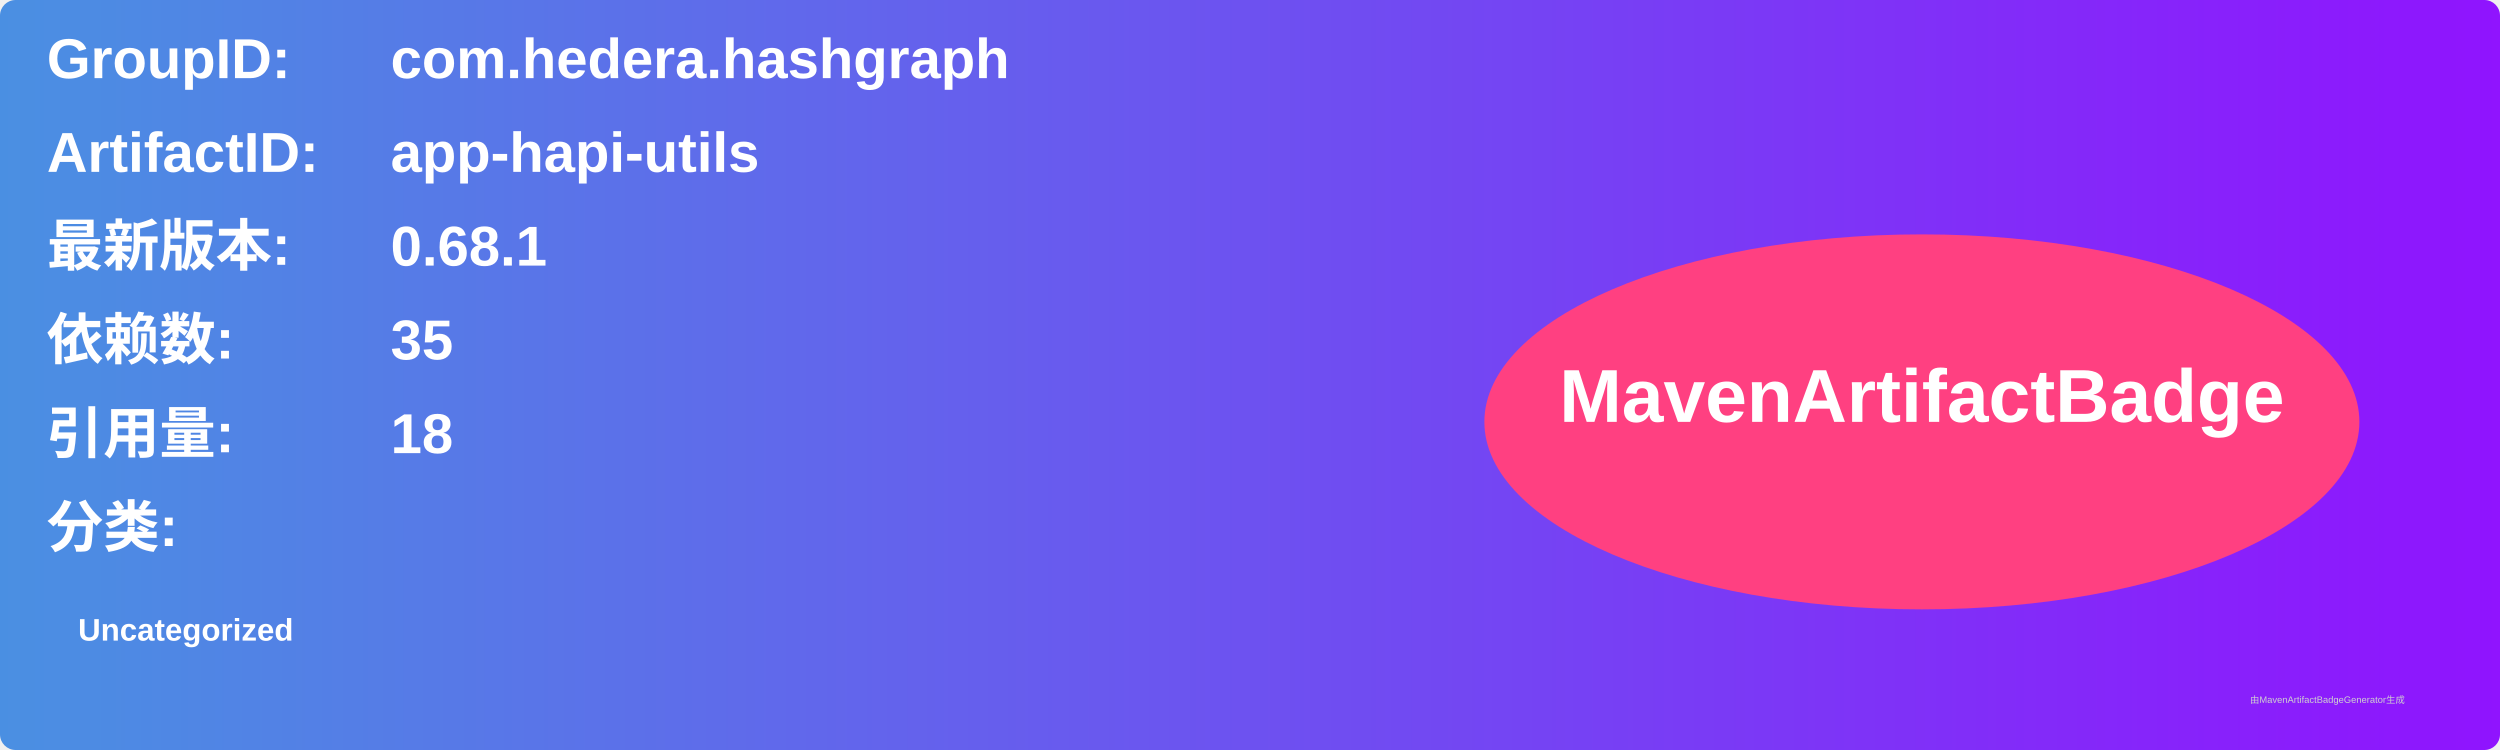
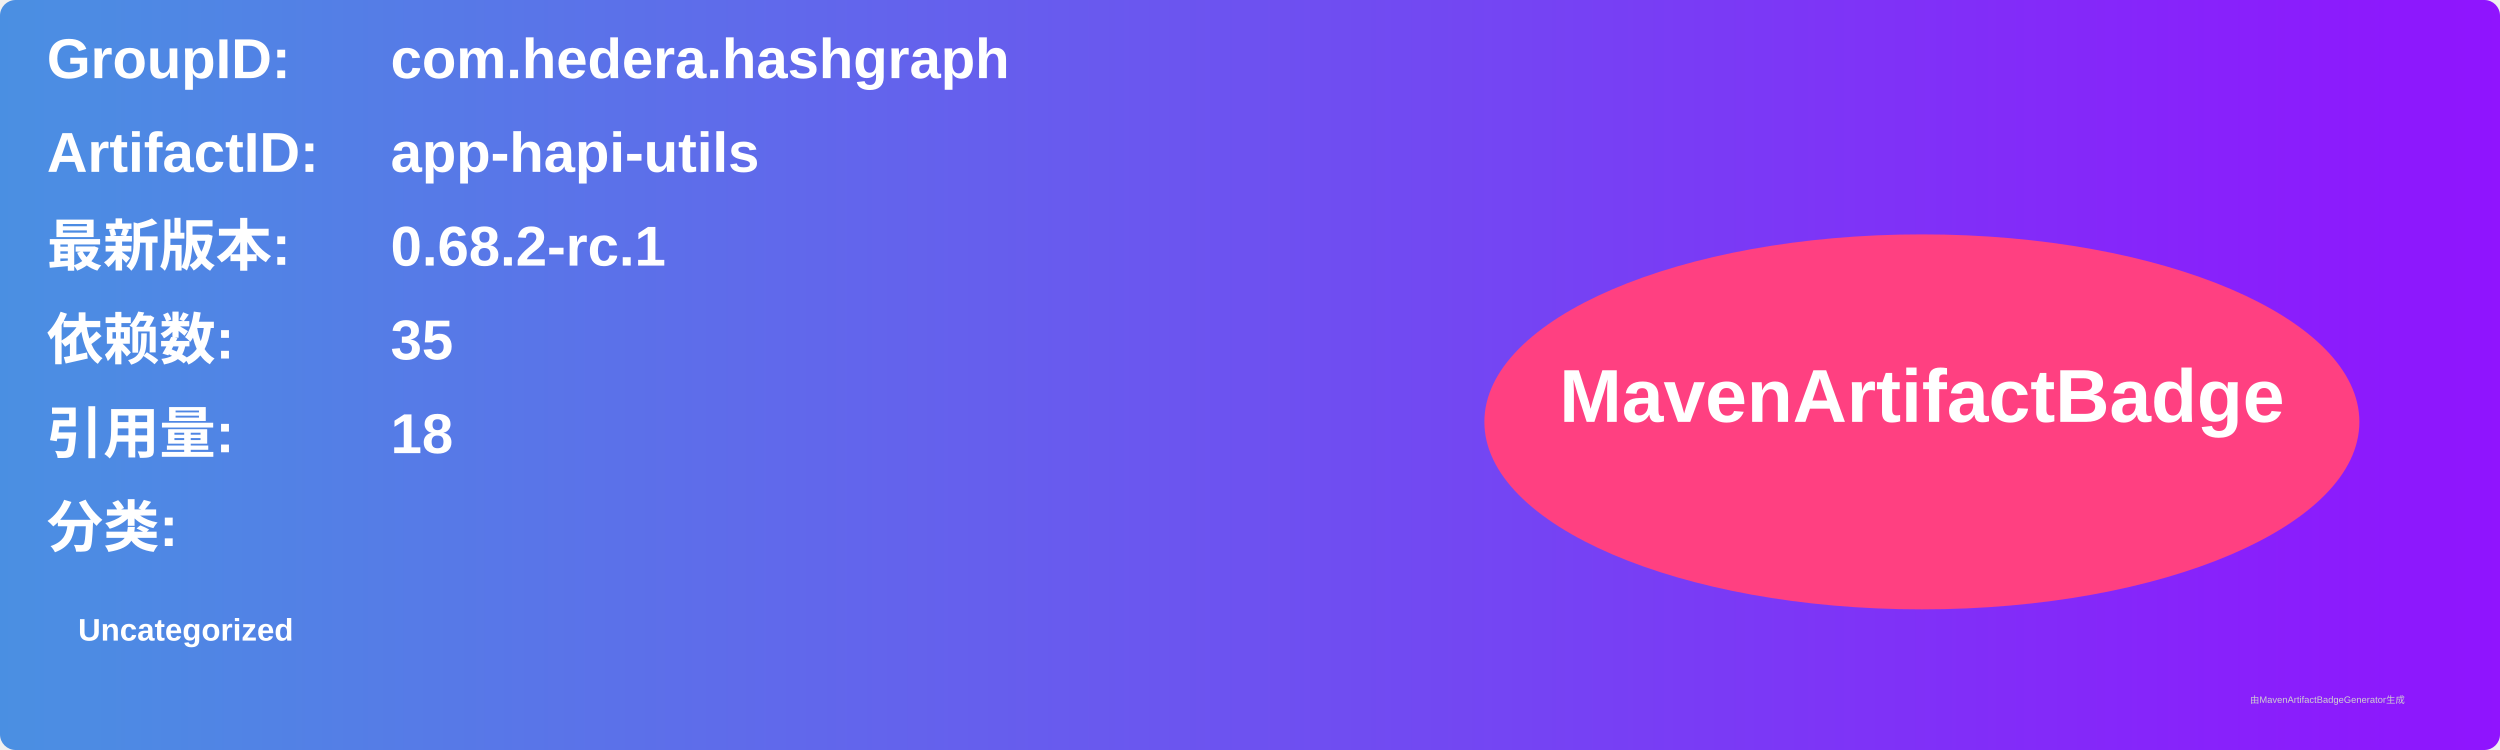
<svg xmlns="http://www.w3.org/2000/svg" width="800" height="240" viewBox="0 0 800 240">
  <linearGradient id="grad" x1="0%" y1="0%" x2="100%" y2="0%">
    <stop offset="0%" stop-color="#4a90e2" />
    <stop offset="100%" stop-color="#9013fe" />
  </linearGradient>
  <rect width="100%" height="100%" rx="5" ry="5" fill="url(#grad)" />
  <g transform="translate(15, 15)">
    <text x="0" y="10" font-family="Arial" font-size="18" fill="white" font-weight="bold" width="260">GroupID:</text>
    <text x="110" y="10" font-family="Arial" font-size="18" fill="white" font-weight="bold" width="460">com.hedera.hashgraph</text>
    <text x="0" y="40" font-family="Arial" font-size="18" fill="white" font-weight="bold" width="260">ArtifactID:</text>
    <text x="110" y="40" font-family="Arial" font-size="18" fill="white" font-weight="bold" width="460">app-hapi-utils</text>
    <text x="0" y="70" font-family="Arial" font-size="18" fill="white" font-weight="bold">最新版本:</text>
    <text x="110" y="70" font-family="Arial" font-size="18" fill="white" font-weight="bold">
-       <tspan font-weight="bold">0.68.1</tspan>
+       <tspan font-weight="bold">0.68.2-rc.1</tspan>
    </text>
    <text x="0" y="100" font-family="Arial" font-size="18" fill="white" font-weight="bold">依赖数: </text>
    <text x="110" y="100" font-family="Arial" font-size="18" fill="white">
      <tspan font-weight="bold">35</tspan>
    </text>
    <text x="0" y="130" font-family="Arial" font-size="18" fill="white" font-weight="bold">引用量: </text>
    <text x="110" y="130" font-family="Arial" font-size="18" fill="white">
      <tspan font-weight="bold">18</tspan>
    </text>
    <text x="0" y="160" font-family="Arial" font-size="18" fill="white" font-weight="bold">分类:</text>
    <text x="10" y="190" font-family="Arial" font-size="10" fill="white">
      <tspan font-weight="bold">Uncategorized</tspan>
    </text>
    <ellipse cx="600" cy="120" rx="140" ry="60" fill="#ff4081" />
    <text x="600" y="120" text-anchor="middle" font-family="Arial" font-size="24" fill="white" font-weight="bold">MavenArtifactBadge</text>
  </g>
  <text x="720" y="225" font-family="Arial" font-size="3" fill="#d0d0d0">由MavenArtifactBadgeGenerator生成</text>
</svg>
